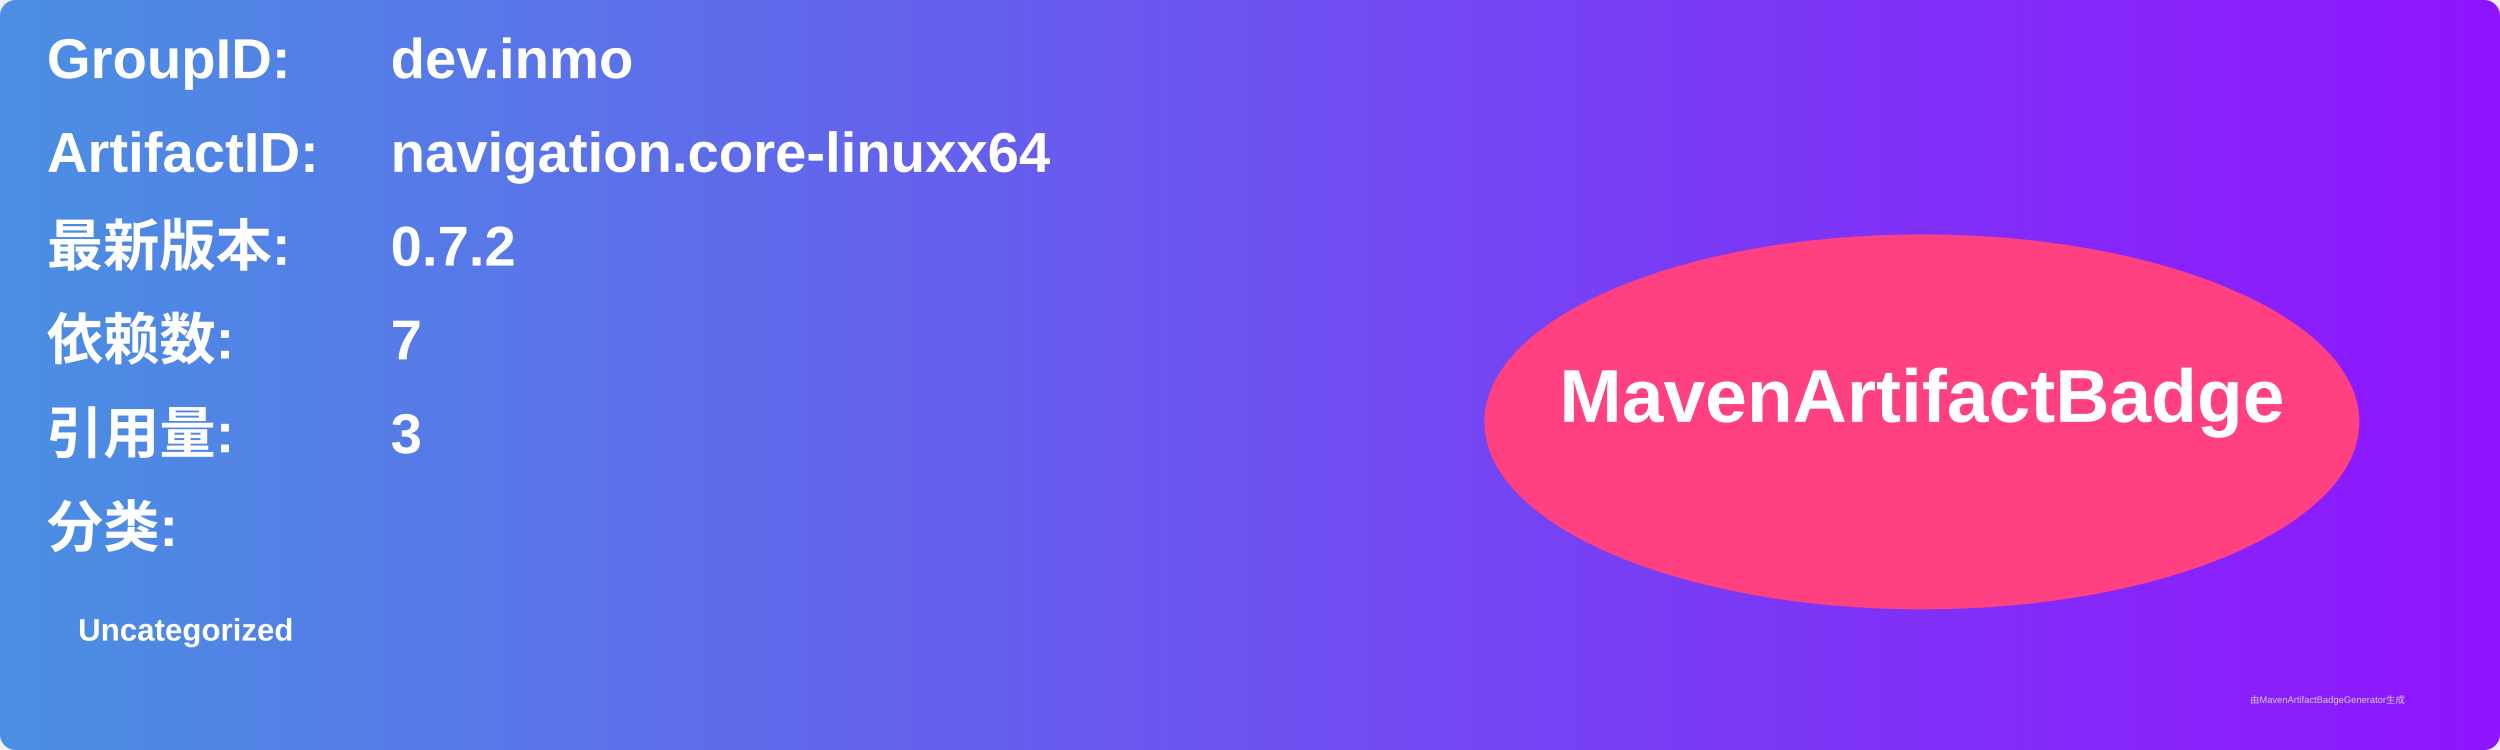
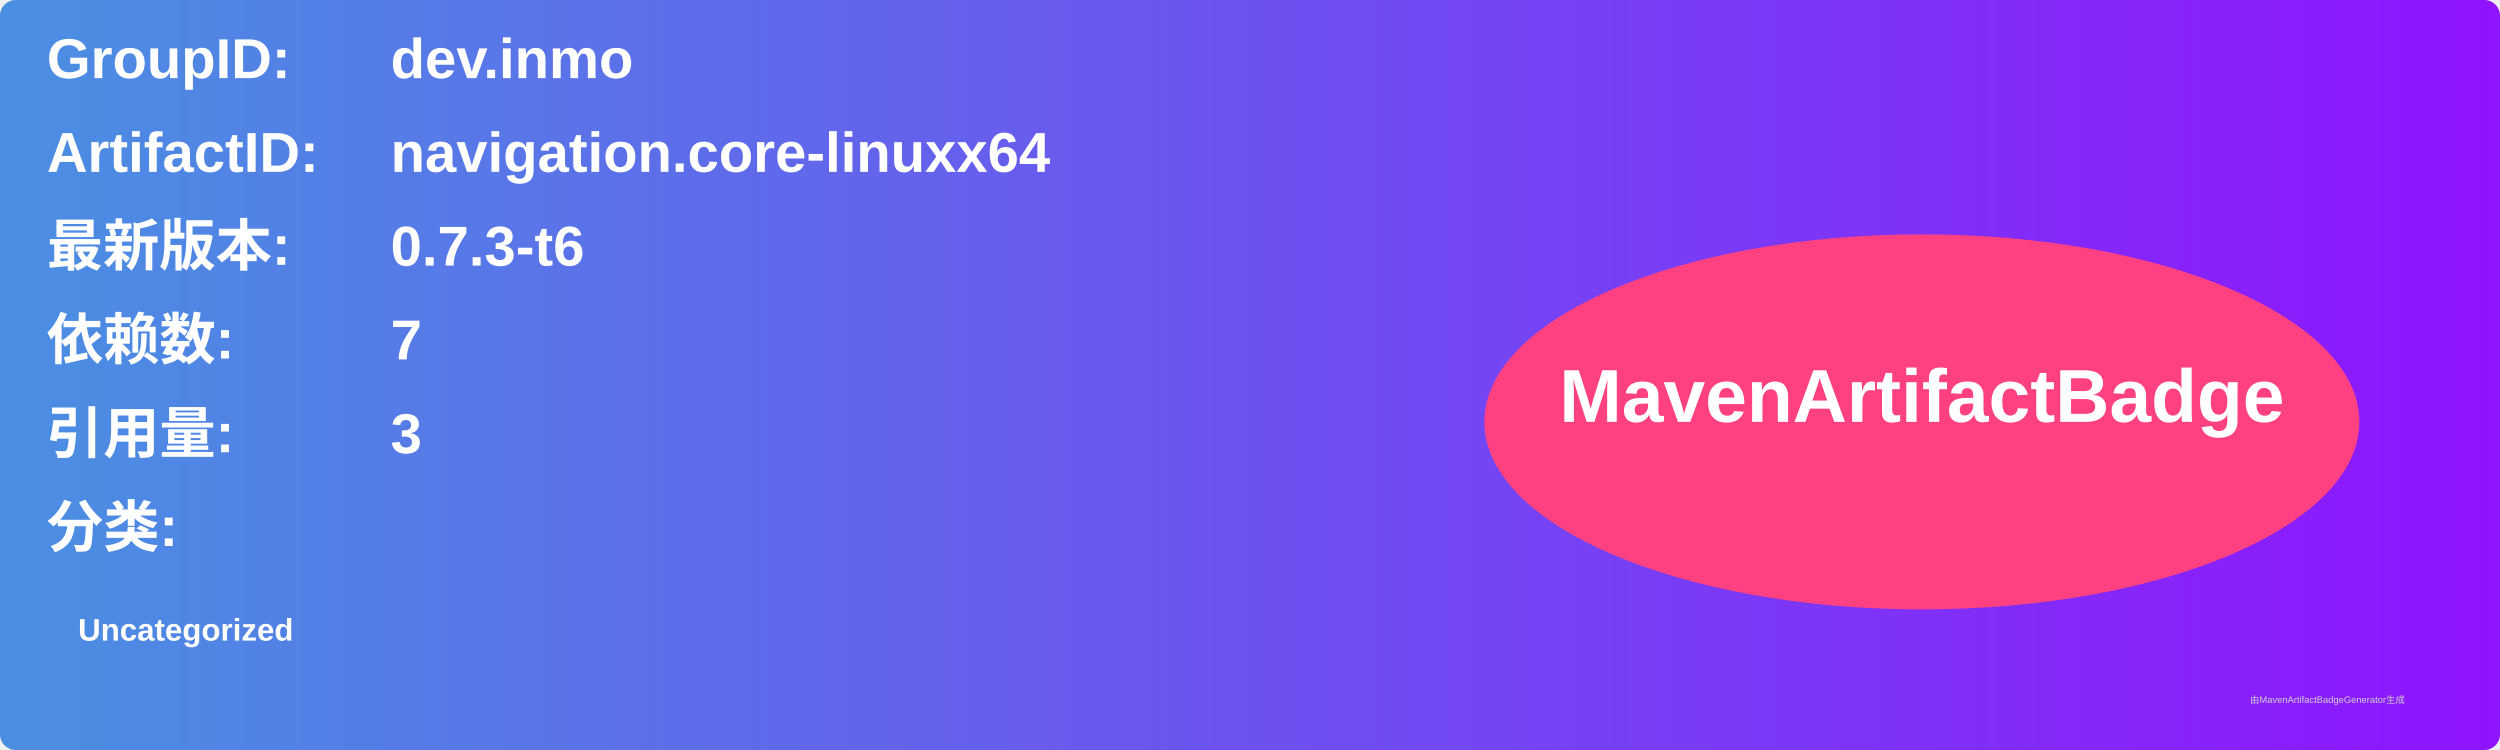
<svg xmlns="http://www.w3.org/2000/svg" width="800" height="240" viewBox="0 0 800 240">
  <linearGradient id="grad" x1="0%" y1="0%" x2="100%" y2="0%">
    <stop offset="0%" stop-color="#4a90e2" />
    <stop offset="100%" stop-color="#9013fe" />
  </linearGradient>
  <rect width="100%" height="100%" rx="5" ry="5" fill="url(#grad)" />
  <g transform="translate(15, 15)">
    <text x="0" y="10" font-family="Arial" font-size="18" fill="white" font-weight="bold" width="260">GroupID:</text>
    <text x="110" y="10" font-family="Arial" font-size="18" fill="white" font-weight="bold" width="460">dev.inmo</text>
    <text x="0" y="40" font-family="Arial" font-size="18" fill="white" font-weight="bold" width="260">ArtifactID:</text>
    <text x="110" y="40" font-family="Arial" font-size="18" fill="white" font-weight="bold" width="460">navigation.core-linuxx64</text>
    <text x="0" y="70" font-family="Arial" font-size="18" fill="white" font-weight="bold">最新版本:</text>
    <text x="110" y="70" font-family="Arial" font-size="18" fill="white" font-weight="bold">
-       <tspan font-weight="bold">0.7.2</tspan>
+       <tspan font-weight="bold">0.7.3-t6</tspan>
    </text>
    <text x="0" y="100" font-family="Arial" font-size="18" fill="white" font-weight="bold">依赖数: </text>
    <text x="110" y="100" font-family="Arial" font-size="18" fill="white">
      <tspan font-weight="bold">7</tspan>
    </text>
    <text x="0" y="130" font-family="Arial" font-size="18" fill="white" font-weight="bold">引用量: </text>
    <text x="110" y="130" font-family="Arial" font-size="18" fill="white">
      <tspan font-weight="bold">3</tspan>
    </text>
    <text x="0" y="160" font-family="Arial" font-size="18" fill="white" font-weight="bold">分类:</text>
    <text x="10" y="190" font-family="Arial" font-size="10" fill="white">
      <tspan font-weight="bold">Uncategorized</tspan>
    </text>
    <ellipse cx="600" cy="120" rx="140" ry="60" fill="#ff4081" />
    <text x="600" y="120" text-anchor="middle" font-family="Arial" font-size="24" fill="white" font-weight="bold">MavenArtifactBadge</text>
  </g>
  <text x="720" y="225" font-family="Arial" font-size="3" fill="#d0d0d0">由MavenArtifactBadgeGenerator生成</text>
</svg>
